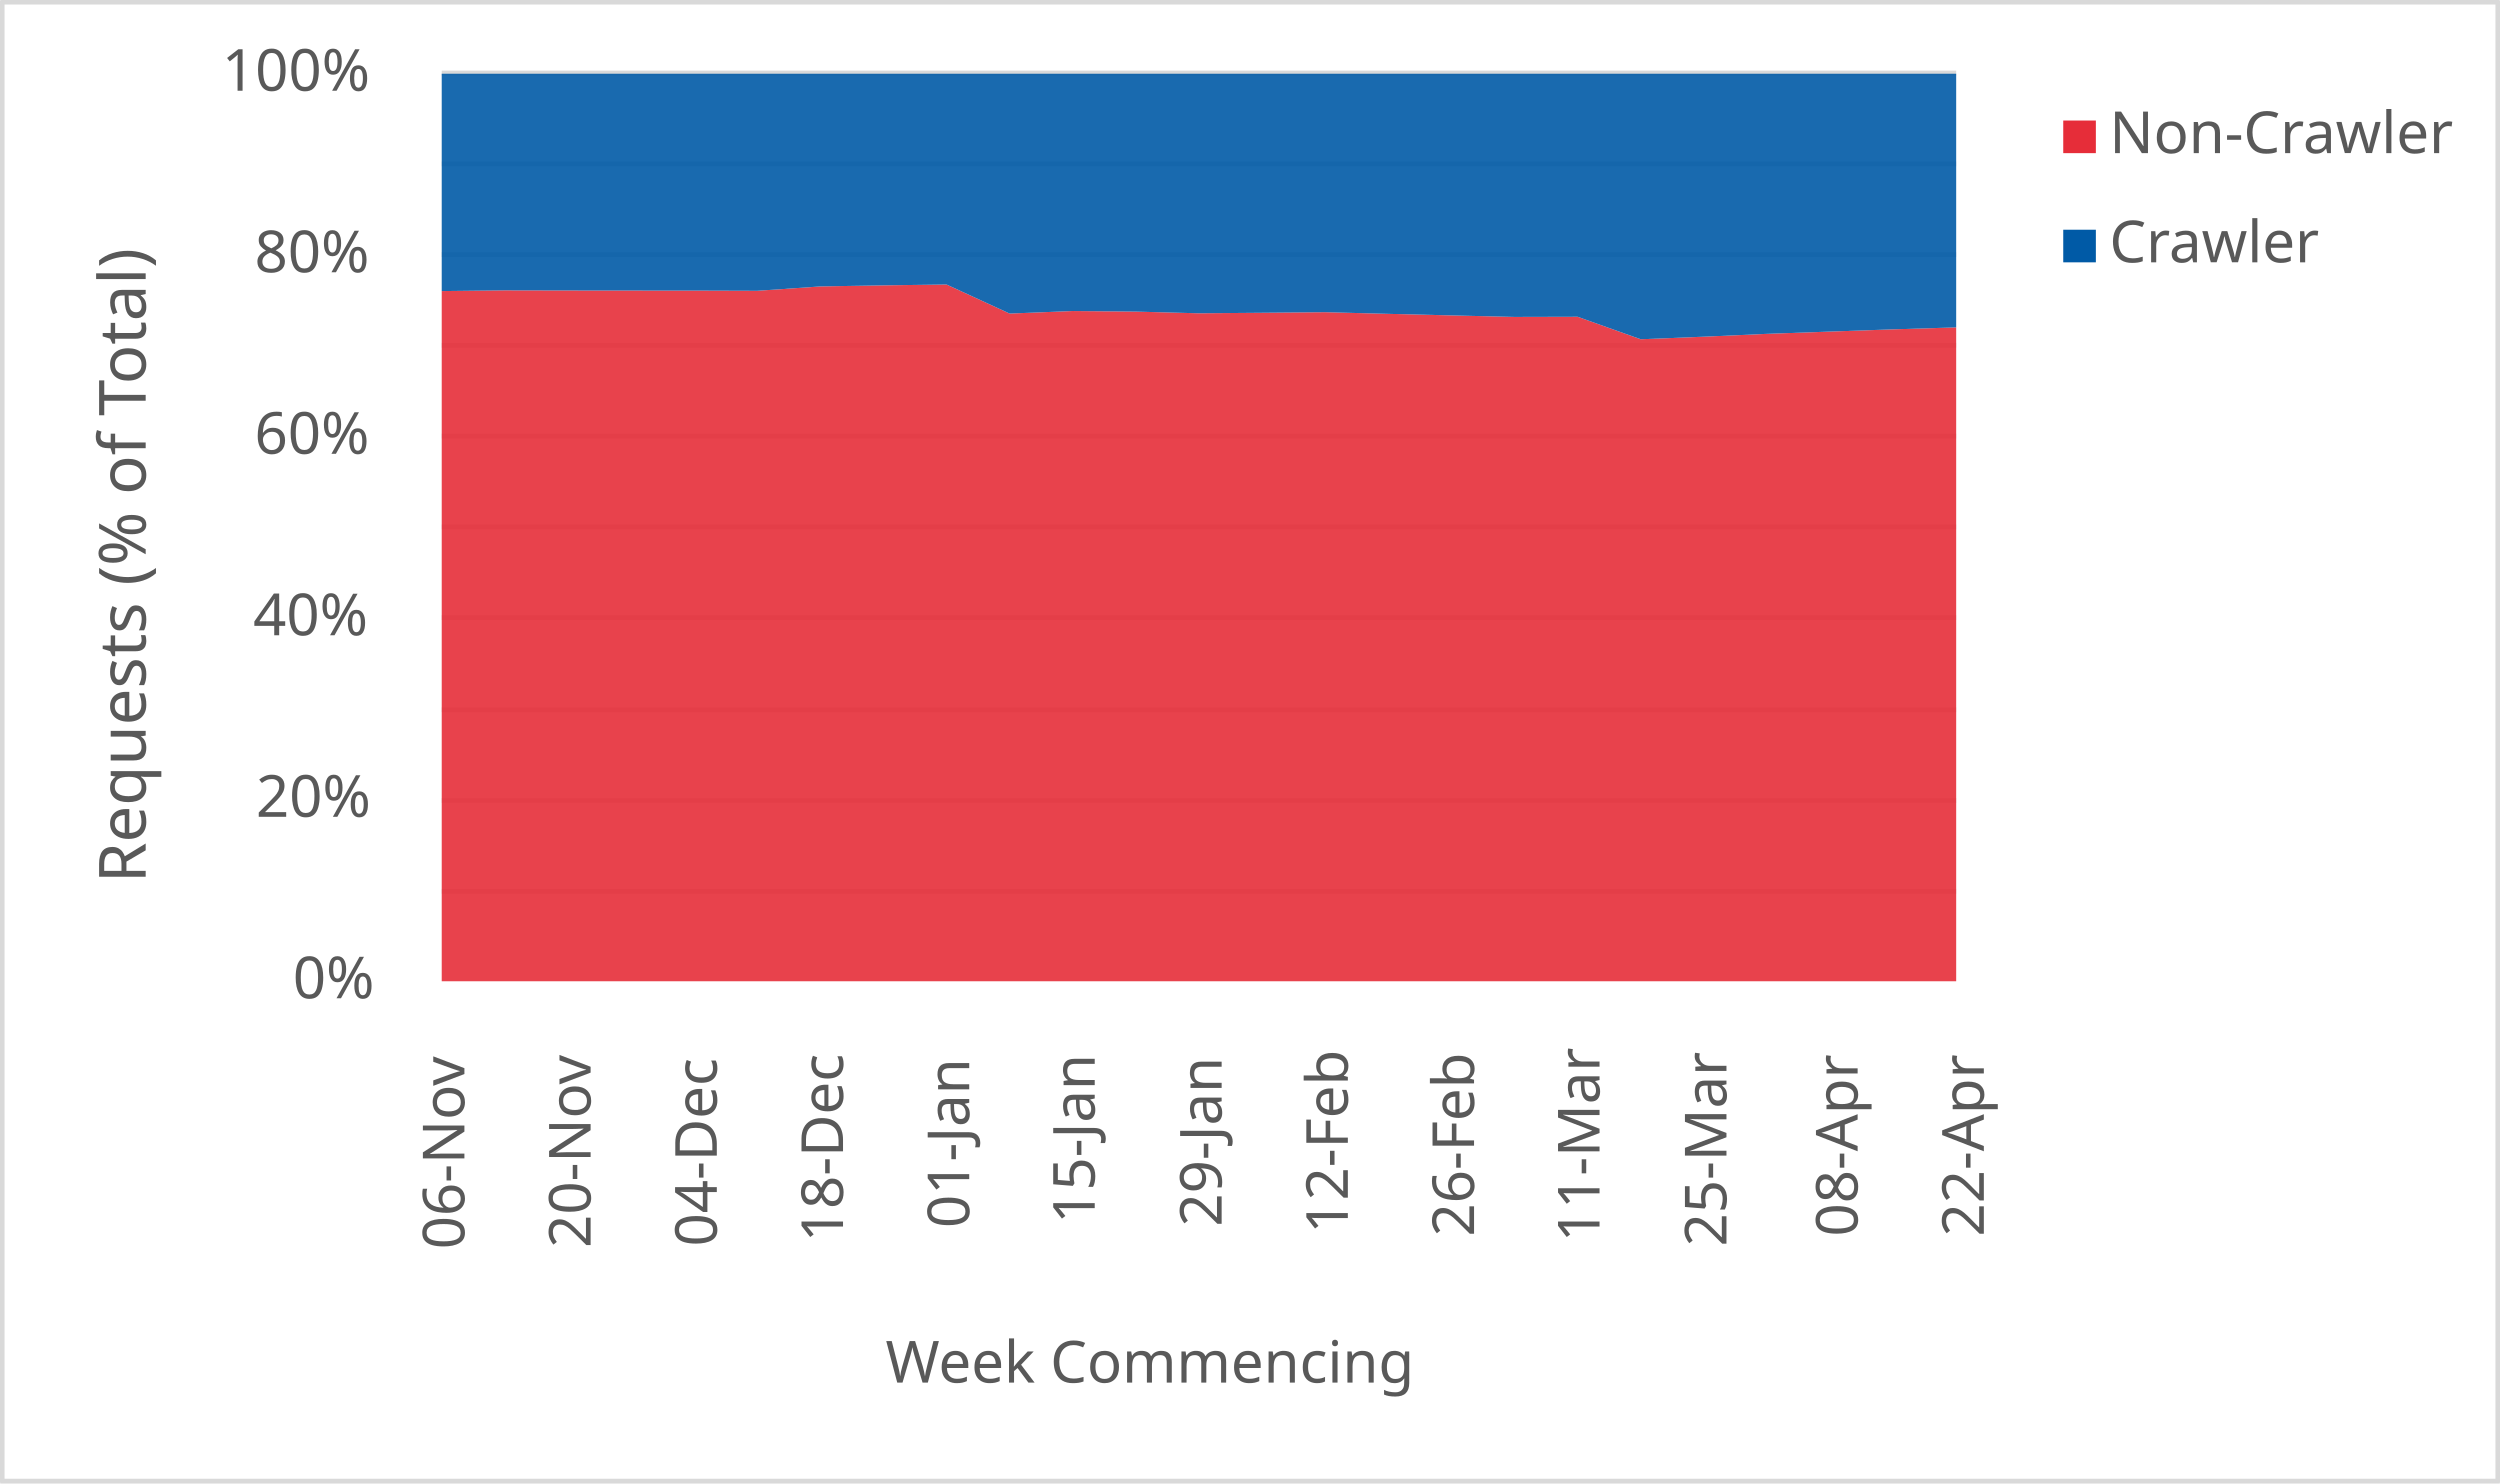
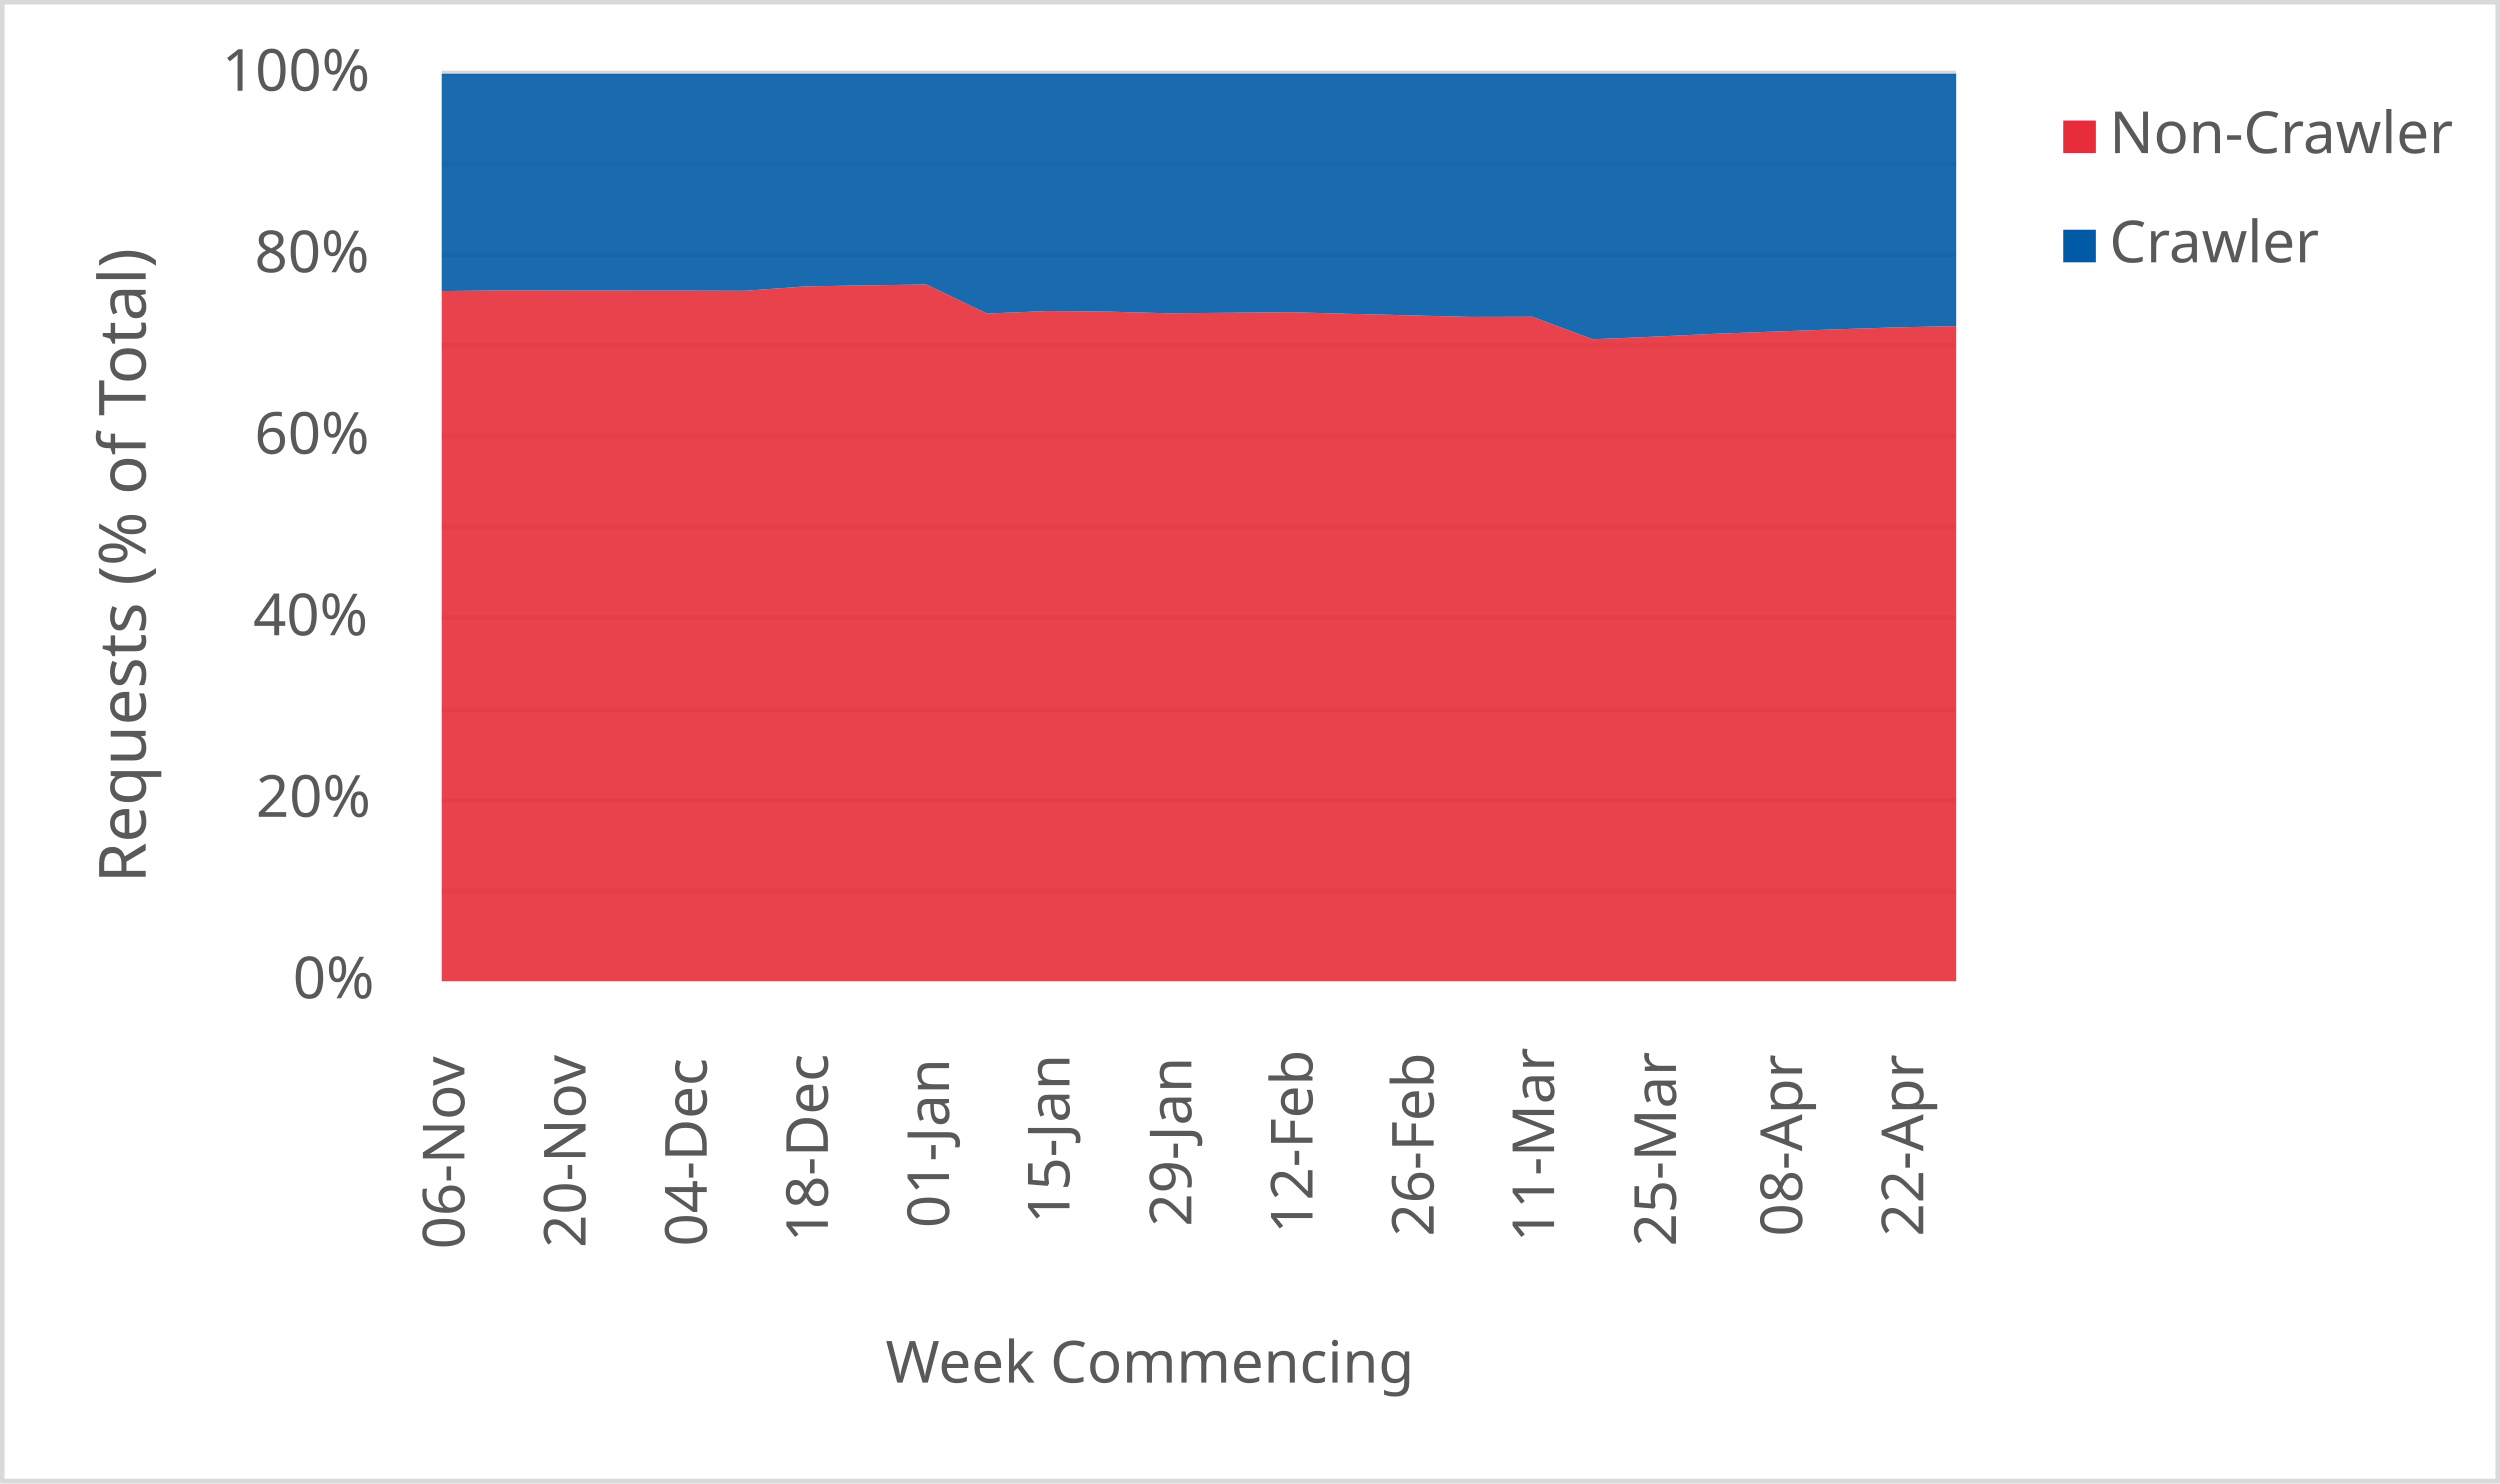
<svg xmlns="http://www.w3.org/2000/svg" width="1763" height="1046" xml:space="preserve" overflow="hidden">
  <defs>
    <clipPath id="clip0">
      <rect x="2917" y="346" width="1763" height="1046" />
    </clipPath>
  </defs>
  <g clip-path="url(#clip0)" transform="translate(-2917 -346)">
    <rect x="2918" y="347" width="1760" height="1043" fill="#FFFFFF" />
    <g>
      <path d="    M3228.5 974.532 4296.5 974.532    M3228.5 910.53 4296.5 910.53    M3228.5 846.528 4296.5 846.528    M3228.5 781.526 4296.5 781.526    M3228.5 717.524 4296.5 717.524    M3228.5 653.522 4296.5 653.522    M3228.5 589.52 4296.5 589.52    M3228.5 525.517 4296.5 525.517    M3228.5 461.515 4296.5 461.515    M3228.5 397.5 4296.5 397.5" stroke="#D9D9D9" stroke-width="3.438" stroke-linejoin="round" stroke-miterlimit="10" fill="none" />
    </g>
    <g>
      <path d="M 1038.5 4296.5 1038.5" stroke="#D9D9D9" stroke-width="3.438" stroke-linejoin="round" stroke-miterlimit="10" fill="none" fill-rule="evenodd" />
    </g>
    <g>
      <text fill="#595959" font-family="Verdana,sans-serif" font-weight="400" font-size="41" transform="matrix(6.12323e-17 -1 1 6.12323e-17 3244.5 1227)">06-Nov</text>
    </g>
    <g>
-       <text fill="#595959" font-family="Verdana,sans-serif" font-weight="400" font-size="41" transform="matrix(6.12323e-17 -1 1 6.12323e-17 3333.5 1226)">20-Nov</text>
+       <text fill="#595959" font-family="Verdana,sans-serif" font-weight="400" font-size="41" transform="matrix(6.12323e-17 -1 1 6.12323e-17 3329.94 1226)">20-Nov</text>
    </g>
    <g>
-       <text fill="#595959" font-family="Verdana,sans-serif" font-weight="400" font-size="41" transform="matrix(6.12323e-17 -1 1 6.12323e-17 3422.5 1225)">04-Dec</text>
+       <text fill="#595959" font-family="Verdana,sans-serif" font-weight="400" font-size="41" transform="matrix(6.12323e-17 -1 1 6.12323e-17 3415.38 1225)">04-Dec</text>
    </g>
    <g>
-       <text fill="#595959" font-family="Verdana,sans-serif" font-weight="400" font-size="41" transform="matrix(6.12323e-17 -1 1 6.12323e-17 3511.5 1222)">18-Dec</text>
+       <text fill="#595959" font-family="Verdana,sans-serif" font-weight="400" font-size="41" transform="matrix(6.12323e-17 -1 1 6.12323e-17 3500.82 1222)">18-Dec</text>
    </g>
    <g>
-       <text fill="#595959" font-family="Verdana,sans-serif" font-weight="400" font-size="41" transform="matrix(6.12323e-17 -1 1 6.12323e-17 3600.5 1212)">01-Jan</text>
+       <text fill="#595959" font-family="Verdana,sans-serif" font-weight="400" font-size="41" transform="matrix(6.12323e-17 -1 1 6.12323e-17 3586.26 1212)">01-Jan</text>
    </g>
    <g>
-       <text fill="#595959" font-family="Verdana,sans-serif" font-weight="400" font-size="41" transform="matrix(6.12323e-17 -1 1 6.12323e-17 3689 1209)">15-Jan</text>
+       <text fill="#595959" font-family="Verdana,sans-serif" font-weight="400" font-size="41" transform="matrix(6.12323e-17 -1 1 6.12323e-17 3671.2 1209)">15-Jan</text>
    </g>
    <g>
-       <text fill="#595959" font-family="Verdana,sans-serif" font-weight="400" font-size="41" transform="matrix(6.12323e-17 -1 1 6.12323e-17 3778.5 1211)">29-Jan</text>
+       <text fill="#595959" font-family="Verdana,sans-serif" font-weight="400" font-size="41" transform="matrix(6.12323e-17 -1 1 6.12323e-17 3757.14 1211)">29-Jan</text>
    </g>
    <g>
-       <text fill="#595959" font-family="Verdana,sans-serif" font-weight="400" font-size="41" transform="matrix(6.12323e-17 -1 1 6.12323e-17 3867.5 1216)">12-Feb</text>
+       <text fill="#595959" font-family="Verdana,sans-serif" font-weight="400" font-size="41" transform="matrix(6.12323e-17 -1 1 6.12323e-17 3842.58 1216)">12-Feb</text>
    </g>
    <g>
-       <text fill="#595959" font-family="Verdana,sans-serif" font-weight="400" font-size="41" transform="matrix(6.12323e-17 -1 1 6.12323e-17 3956.5 1218)">26-Feb</text>
+       <text fill="#595959" font-family="Verdana,sans-serif" font-weight="400" font-size="41" transform="matrix(6.12323e-17 -1 1 6.12323e-17 3928.02 1218)">26-Feb</text>
    </g>
    <g>
-       <text fill="#595959" font-family="Verdana,sans-serif" font-weight="400" font-size="41" transform="matrix(6.12323e-17 -1 1 6.12323e-17 4045 1222)">11-Mar</text>
+       <text fill="#595959" font-family="Verdana,sans-serif" font-weight="400" font-size="41" transform="matrix(6.12323e-17 -1 1 6.12323e-17 4012.96 1222)">11-Mar</text>
    </g>
    <g>
-       <text fill="#595959" font-family="Verdana,sans-serif" font-weight="400" font-size="41" transform="matrix(6.12323e-17 -1 1 6.12323e-17 4134.5 1225)">25-Mar</text>
+       <text fill="#595959" font-family="Verdana,sans-serif" font-weight="400" font-size="41" transform="matrix(6.12323e-17 -1 1 6.12323e-17 4098.9 1225)">25-Mar</text>
    </g>
    <g>
-       <text fill="#595959" font-family="Verdana,sans-serif" font-weight="400" font-size="41" transform="matrix(6.12323e-17 -1 1 6.12323e-17 4227 1218)">08-Apr</text>
+       <text fill="#595959" font-family="Verdana,sans-serif" font-weight="400" font-size="41" transform="matrix(6.12323e-17 -1 1 6.12323e-17 4187.84 1218)">08-Apr</text>
    </g>
    <g>
-       <text fill="#595959" font-family="Verdana,sans-serif" font-weight="400" font-size="41" transform="matrix(6.12323e-17 -1 1 6.12323e-17 4316 1218)">22-Apr</text>
+       <text fill="#595959" font-family="Verdana,sans-serif" font-weight="400" font-size="41" transform="matrix(6.12323e-17 -1 1 6.12323e-17 4273.28 1218)">22-Apr</text>
    </g>
    <g>
      <text fill="#595959" font-family="Verdana,sans-serif" font-weight="400" font-size="41" transform="matrix(1 0 0 1 3123.5 1050)">0%</text>
    </g>
    <g>
      <text fill="#595959" font-family="Verdana,sans-serif" font-weight="400" font-size="41" transform="matrix(1 0 0 1 3097.5 922)">20%</text>
    </g>
    <g>
      <text fill="#595959" font-family="Verdana,sans-serif" font-weight="400" font-size="41" transform="matrix(1 0 0 1 3095.5 794)">40%</text>
    </g>
    <g>
      <text fill="#595959" font-family="Verdana,sans-serif" font-weight="400" font-size="41" transform="matrix(1 0 0 1 3096.5 666)">60%</text>
    </g>
    <g>
      <text fill="#595959" font-family="Verdana,sans-serif" font-weight="400" font-size="41" transform="matrix(1 0 0 1 3096.5 538)">80%</text>
    </g>
    <g>
      <text fill="#595959" font-family="Verdana,sans-serif" font-weight="400" font-size="41" transform="matrix(1 0 0 1 3073.5 410)">100%</text>
    </g>
    <g>
      <text fill="#595959" font-family="Verdana,sans-serif" font-weight="400" font-size="41" transform="matrix(1 0 0 1 3541.5 1321)">Week Commencing</text>
    </g>
    <g>
      <text fill="#595959" font-family="Verdana,sans-serif" font-weight="400" font-size="46" transform="matrix(6.12323e-17 -1 1 6.12323e-17 3019.73 968.75)">Requests (% of Total)</text>
    </g>
    <rect x="2918.5" y="347.5" width="1760" height="1043" stroke="#D9D9D9" stroke-width="3.438" stroke-linejoin="round" stroke-miterlimit="10" fill="none" />
    <g>
-       <path d="M3228.5 1038 3273 1038 3317.5 1038 3362 1038 3406.5 1038 3451 1038 3495.5 1038 3540 1038 3584.5 1038 3629 1038 3673.5 1038 3718 1038 3762.5 1038 3807 1038 3851.5 1038 3896 1038 3940.5 1038 3985 1038 4029.5 1038 4074 1038 4118.5 1038 4163 1038 4207.5 1038 4252 1038 4296.5 1038 4296.5 576.873 4252 578.247 4207.5 579.83 4163 581.426 4118.5 583.435 4074 585.23 4029.5 569.376 3985 569.492 3940.5 568.421 3896 567.329 3851.5 566.161 3807 566.563 3762.5 566.937 3718 565.743 3673.5 565.333 3629 567.131 3584.5 546.636 3540 547.236 3495.5 547.985 3451 551.067 3406.5 550.921 3362 550.905 3317.5 550.853 3273 550.756 3228.5 551.267 3228.5 1038Z" fill="#e62d39" opacity="0.9" />
+       <path d="M3228.5 1038 3271.22 1038 3313.94 1038 3356.66 1038 3399.38 1038 3442.1 1038 3484.82 1038 3527.54 1038 3570.26 1038 3612.98 1038 3655.7 1038 3698.42 1038 3741.14 1038 3783.86 1038 3826.58 1038 3869.3 1038 3912.02 1038 3954.74 1038 3997.46 1038 4040.18 1038 4082.9 1038 4125.62 1038 4168.34 1038 4211.06 1038 4253.78 1038 4296.5 1038 4296.5 575.969 4253.78 576.873 4211.06 578.247 4168.34 579.83 4125.62 581.426 4082.9 583.435 4040.18 585.23 3997.46 569.376 3954.74 569.492 3912.02 568.421 3869.3 567.329 3826.58 566.161 3783.86 566.563 3741.14 566.937 3698.42 565.743 3655.7 565.333 3612.98 567.131 3570.26 546.636 3527.54 547.236 3484.82 547.985 3442.1 551.067 3399.38 550.921 3356.66 550.905 3313.94 550.853 3271.22 550.756 3228.5 551.267 3228.5 1038Z" fill="#e62d39" opacity="0.9" />
    </g>
    <g>
-       <path d="M3228.5 551.267 3273 550.756 3317.5 550.853 3362 550.905 3406.5 550.921 3451 551.067 3495.5 547.985 3540 547.236 3584.5 546.636 3629 567.131 3673.5 565.333 3718 565.743 3762.5 566.937 3807 566.563 3851.5 566.161 3896 567.329 3940.5 568.421 3985 569.492 4029.5 569.376 4074 585.23 4118.5 583.435 4163 581.426 4207.5 579.83 4252 578.247 4296.5 576.873 4296.5 398 4252 398 4207.5 398 4163 398 4118.5 398 4074 398 4029.5 398 3985 398 3940.5 398 3896 398 3851.5 398 3807 398 3762.5 398 3718 398 3673.5 398 3629 398 3584.5 398 3540 398 3495.5 398 3451 398 3406.5 398 3362 398 3317.5 398 3273 398 3228.5 398 3228.5 551.267Z" fill="#005aa6" opacity="0.9" />
+       <path d="M3228.5 551.267 3271.22 550.756 3313.94 550.853 3356.66 550.905 3399.38 550.921 3442.1 551.067 3484.82 547.985 3527.54 547.236 3570.26 546.636 3612.98 567.131 3655.7 565.333 3698.42 565.743 3741.14 566.937 3783.86 566.563 3826.58 566.161 3869.3 567.329 3912.02 568.421 3954.74 569.492 3997.46 569.376 4040.18 585.23 4082.9 583.435 4125.62 581.426 4168.34 579.83 4211.06 578.247 4253.78 576.873 4296.5 575.969 4296.5 398 4253.78 398 4211.06 398 4168.34 398 4125.62 398 4082.9 398 4040.18 398 3997.46 398 3954.74 398 3912.02 398 3869.3 398 3826.58 398 3783.86 398 3741.14 398 3698.42 398 3655.7 398 3612.98 398 3570.26 398 3527.54 398 3484.82 398 3442.1 398 3399.38 398 3356.66 398 3313.94 398 3271.22 398 3228.5 398 3228.5 551.267Z" fill="#005aa6" opacity="0.9" />
    </g>
    <g>
      <rect x="4372" y="431" width="23" height="23" fill="#e62d39" />
    </g>
    <g>
      <text fill="#595959" font-family="Verdana,sans-serif" font-weight="400" font-size="41" transform="matrix(1 0 0 1 4404.56 454)">Non-Crawler</text>
    </g>
    <g>
      <rect x="4372" y="508" width="23" height="23" fill="#005aa6" />
    </g>
    <g>
      <text fill="#595959" font-family="Verdana,sans-serif" font-weight="400" font-size="41" transform="matrix(1 0 0 1 4404.56 531)">Crawler</text>
    </g>
  </g>
</svg>
